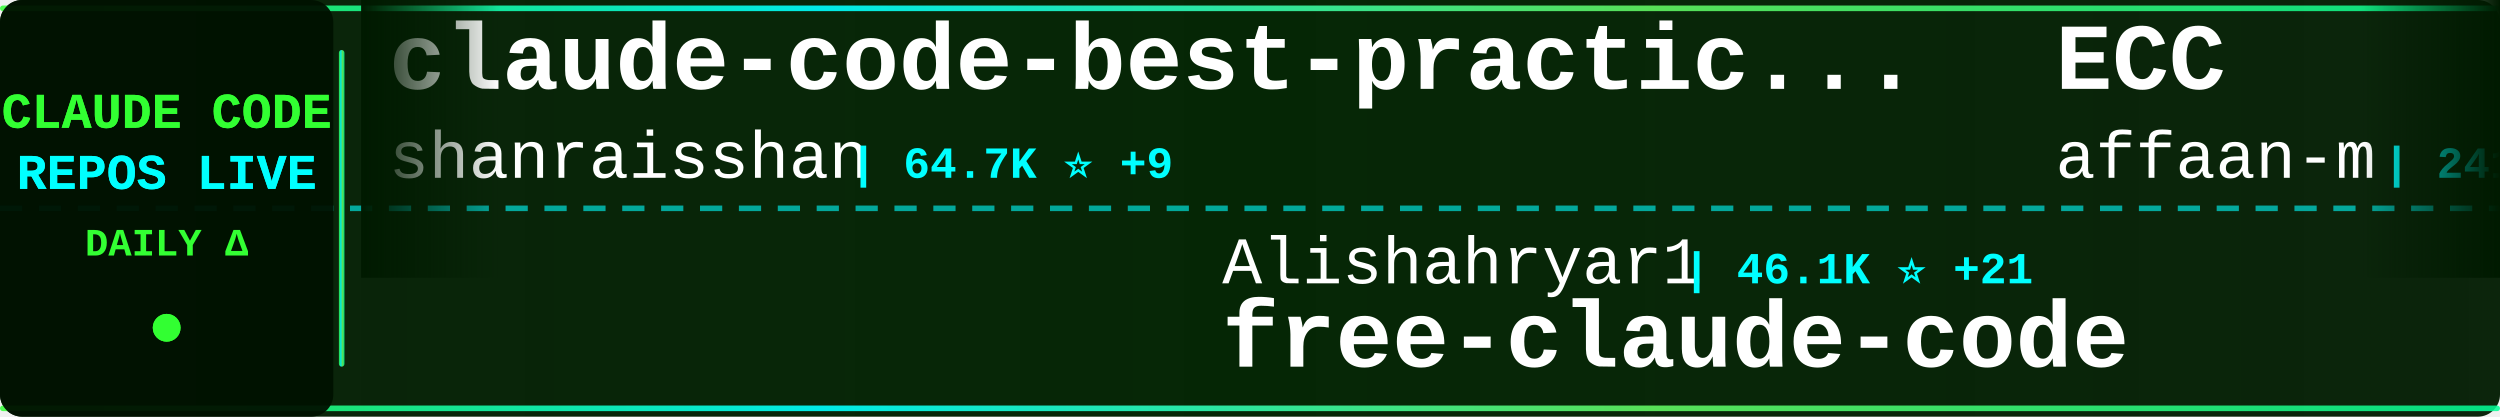
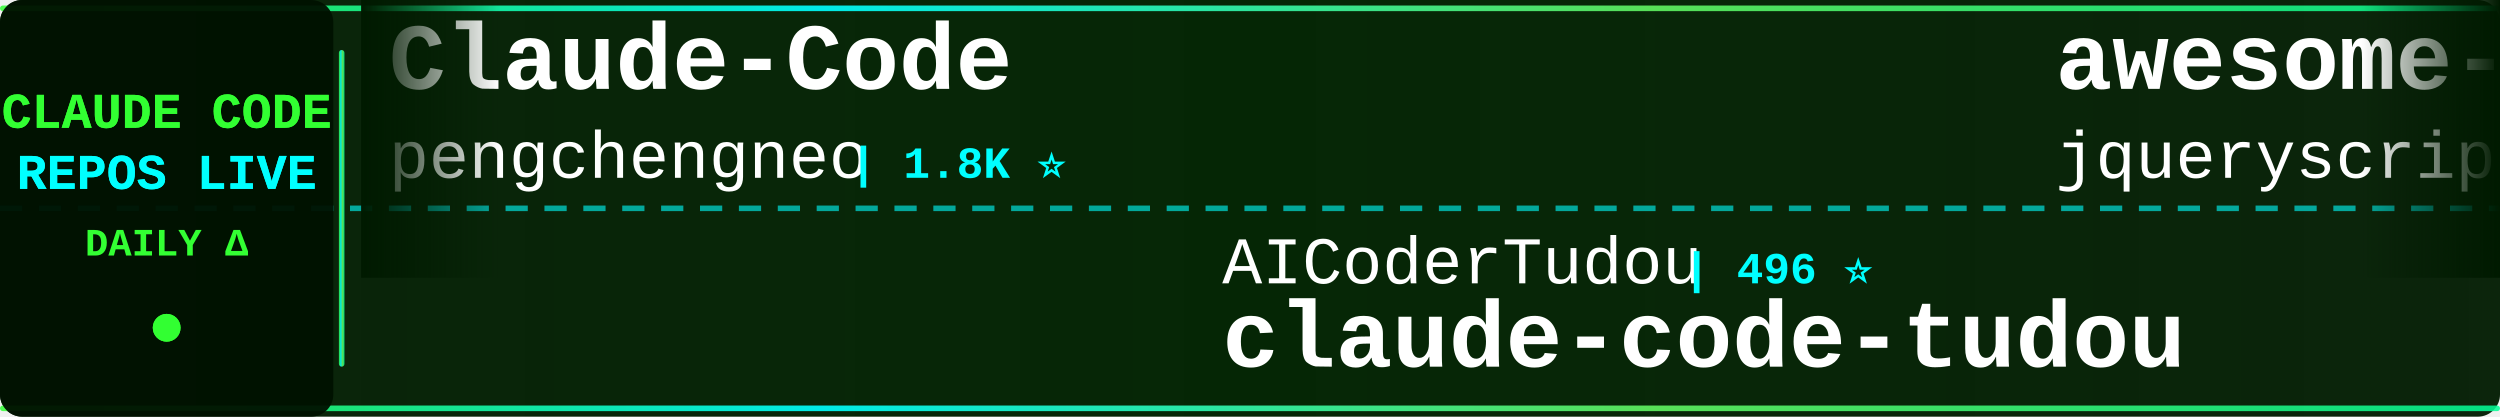
<svg xmlns="http://www.w3.org/2000/svg" width="900" height="150">
  <defs>
    <linearGradient id="tickerBg" x1="0%" y1="0%" x2="100%" y2="0%">
      <stop offset="0%" style="stop-color:#001a00;stop-opacity:0.95" />
      <stop offset="50%" style="stop-color:#002200;stop-opacity:0.98" />
      <stop offset="100%" style="stop-color:#001a00;stop-opacity:0.95" />
    </linearGradient>
    <linearGradient id="borderGrad" x1="0%" y1="0%" x2="100%" y2="0%">
      <stop offset="0%" style="stop-color:#33ff33;stop-opacity:0.85">
        <animate attributeName="stop-opacity" values="0.85;1;0.85" dur="2s" repeatCount="indefinite" />
      </stop>
      <stop offset="33%" style="stop-color:#00ffff;stop-opacity:0.9">
        <animate attributeName="stop-opacity" values="0.9;1;0.9" dur="2.2s" repeatCount="indefinite" />
      </stop>
      <stop offset="66%" style="stop-color:#66ff66;stop-opacity:0.85">
        <animate attributeName="stop-opacity" values="0.85;1;0.85" dur="1.8s" repeatCount="indefinite" />
      </stop>
      <stop offset="100%" style="stop-color:#00ff99;stop-opacity:0.85">
        <animate attributeName="stop-opacity" values="0.85;1;0.85" dur="2s" repeatCount="indefinite" />
      </stop>
    </linearGradient>
    <filter id="textGlow">
      <feGaussianBlur stdDeviation="0.1" result="coloredBlur" />
      <feMerge>
        <feMergeNode in="coloredBlur" />
        <feMergeNode in="SourceGraphic" />
      </feMerge>
    </filter>
    <filter id="metricGlow">
      <feGaussianBlur stdDeviation="0.2" result="coloredBlur" />
      <feMerge>
        <feMergeNode in="coloredBlur" />
        <feMergeNode in="SourceGraphic" />
      </feMerge>
    </filter>
    <linearGradient id="leftFade" x1="0%" y1="0%" x2="100%" y2="0%">
      <stop offset="0%" style="stop-color:#001a00;stop-opacity:1" />
      <stop offset="100%" style="stop-color:#001a00;stop-opacity:0" />
    </linearGradient>
    <linearGradient id="rightFade" x1="0%" y1="0%" x2="100%" y2="0%">
      <stop offset="0%" style="stop-color:#001a00;stop-opacity:0" />
      <stop offset="100%" style="stop-color:#001a00;stop-opacity:1" />
    </linearGradient>
  </defs>
  <rect width="900" height="150" fill="url(#tickerBg)" rx="8" />
  <rect x="0" y="2" width="900" height="2" fill="url(#borderGrad)" rx="1" />
  <rect x="0" y="146" width="900" height="2" fill="url(#borderGrad)" rx="1" />
  <line x1="0" y1="75" x2="900" y2="75" stroke="#00ffff" stroke-width="2" stroke-dasharray="8 6" opacity="0.6" />
  <rect x="0" y="0" width="120" height="150" fill="#001100" opacity="0.95" rx="8" />
  <text x="60" y="46" font-family="'Courier New', monospace" font-size="18" font-weight="bold" fill="#33ff33" text-anchor="middle" filter="url(#textGlow)">
    CLAUDE CODE
  </text>
  <text x="60" y="68" font-family="'Courier New', monospace" font-size="18" font-weight="bold" fill="#00ffff" text-anchor="middle" filter="url(#textGlow)">
    REPOS LIVE
  </text>
  <text x="60" y="92" font-family="'Courier New', monospace" font-size="14" font-weight="bold" fill="#33ff33" text-anchor="middle">
    DAILY Δ
  </text>
  <circle cx="60" cy="118" r="5" fill="#33ff33" filter="url(#metricGlow)">
    <animate attributeName="r" values="4;6;4" dur="1.5s" repeatCount="indefinite" />
    <animate attributeName="opacity" values="0.6;1;0.6" dur="1.5s" repeatCount="indefinite" />
  </circle>
  <rect x="122" y="18" width="2" height="114" fill="url(#borderGrad)" rx="1" />
  <clipPath id="tickerClip">
    <rect x="130" y="0" width="770" height="150" />
  </clipPath>
  <g clip-path="url(#tickerClip)">
    <g id="tickerItems">
      <animateTransform attributeName="transform" attributeType="XML" type="translate" from="0 0" to="-3000 0" dur="54s" repeatCount="indefinite" />
      <g transform="translate(0, 0)">
-         <text x="140" y="32" font-family="'Courier New', monospace" font-size="34" font-weight="bold" fill="#ffffff">claude-code-best-practic...</text>
-         <text x="140" y="64" font-family="'Courier New', monospace" font-size="24" font-weight="normal" fill="#ffffff" opacity="1.0">shanraisshan</text>
-         <text x="306" y="64" font-family="'Courier New', monospace" font-size="16" font-weight="bold" fill="#00ffff"> | 64.7K ⭐ +9</text>
+         <text x="140" y="32" font-family="'Courier New', monospace" font-size="34" font-weight="bold" fill="#ffffff">Claude-Code</text>
+         <text x="140" y="64" font-family="'Courier New', monospace" font-size="24" font-weight="normal" fill="#ffffff" opacity="1.0">pengchengneo</text>
+         <text x="306" y="64" font-family="'Courier New', monospace" font-size="16" font-weight="bold" fill="#00ffff"> | 1.8K ⭐</text>
      </g>
      <g transform="translate(300, 0)">
+         <text x="140" y="102" font-family="'Courier New', monospace" font-size="24" font-weight="normal" fill="#ffffff" opacity="1.0">AICoderTudou</text>
+         <text x="306" y="102" font-family="'Courier New', monospace" font-size="16" font-weight="bold" fill="#00ffff"> | 496 ⭐</text>
+         <text x="140" y="132" font-family="'Courier New', monospace" font-size="34" font-weight="bold" fill="#ffffff">claude-code-tudou</text>
+       </g>
+       <g transform="translate(600, 0)">
+         <text x="140" y="32" font-family="'Courier New', monospace" font-size="34" font-weight="bold" fill="#ffffff">awesome-claude-code</text>
+         <text x="140" y="64" font-family="'Courier New', monospace" font-size="24" font-weight="normal" fill="#ffffff" opacity="1.0">jqueryscript</text>
+         <text x="306" y="64" font-family="'Courier New', monospace" font-size="16" font-weight="bold" fill="#00ffff"> | 501 ⭐</text>
+       </g>
+       <g transform="translate(900, 0)">
        <text x="140" y="102" font-family="'Courier New', monospace" font-size="24" font-weight="normal" fill="#ffffff" opacity="1.0">Alishahryar1</text>
-         <text x="306" y="102" font-family="'Courier New', monospace" font-size="16" font-weight="bold" fill="#00ffff"> | 46.1K ⭐ +21</text>
+         <text x="306" y="102" font-family="'Courier New', monospace" font-size="16" font-weight="bold" fill="#00ffff"> | 46.1K ⭐ +19</text>
        <text x="140" y="132" font-family="'Courier New', monospace" font-size="34" font-weight="bold" fill="#ffffff">free-claude-code</text>
      </g>
-       <g transform="translate(600, 0)">
-         <text x="140" y="32" font-family="'Courier New', monospace" font-size="34" font-weight="bold" fill="#ffffff">ECC</text>
-         <text x="140" y="64" font-family="'Courier New', monospace" font-size="24" font-weight="normal" fill="#ffffff" opacity="1.0">affaan-m</text>
-         <text x="258" y="64" font-family="'Courier New', monospace" font-size="16" font-weight="bold" fill="#00ffff"> | 241.2K ⭐ +22</text>
-       </g>
-       <g transform="translate(900, 0)">
-         <text x="140" y="102" font-family="'Courier New', monospace" font-size="24" font-weight="normal" fill="#ffffff" opacity="1.0">Yuyz0112</text>
-         <text x="258" y="102" font-family="'Courier New', monospace" font-size="16" font-weight="bold" fill="#00ffff"> | 2.4K ⭐</text>
-         <text x="140" y="132" font-family="'Courier New', monospace" font-size="34" font-weight="bold" fill="#ffffff">claude-code-reverse</text>
-       </g>
      <g transform="translate(1200, 0)">
-         <text x="140" y="32" font-family="'Courier New', monospace" font-size="34" font-weight="bold" fill="#ffffff">claude-code-source</text>
-         <text x="140" y="64" font-family="'Courier New', monospace" font-size="24" font-weight="normal" fill="#ffffff" opacity="1.0">JrCx7scC</text>
-         <text x="258" y="64" font-family="'Courier New', monospace" font-size="16" font-weight="bold" fill="#00ffff"> | 374 ⭐</text>
+         <text x="140" y="32" font-family="'Courier New', monospace" font-size="34" font-weight="bold" fill="#ffffff">everything-claude-code</text>
+         <text x="140" y="64" font-family="'Courier New', monospace" font-size="24" font-weight="normal" fill="#ffffff" opacity="1.0">WorldFlowAI</text>
+         <text x="294" y="64" font-family="'Courier New', monospace" font-size="16" font-weight="bold" fill="#00ffff"> | 1.4K ⭐ +2</text>
      </g>
      <g transform="translate(1500, 0)">
-         <text x="140" y="102" font-family="'Courier New', monospace" font-size="24" font-weight="normal" fill="#ffffff" opacity="1.0">OneRedOak</text>
-         <text x="270" y="102" font-family="'Courier New', monospace" font-size="16" font-weight="bold" fill="#00ffff"> | 3.9K ⭐</text>
-         <text x="140" y="132" font-family="'Courier New', monospace" font-size="34" font-weight="bold" fill="#ffffff">claude-code-workflows</text>
+         <text x="140" y="102" font-family="'Courier New', monospace" font-size="24" font-weight="normal" fill="#ffffff" opacity="1.0">fazxes</text>
+         <text x="234" y="102" font-family="'Courier New', monospace" font-size="16" font-weight="bold" fill="#00ffff"> | 231 ⭐</text>
+         <text x="140" y="132" font-family="'Courier New', monospace" font-size="34" font-weight="bold" fill="#ffffff">Claude-code</text>
      </g>
      <g transform="translate(1800, 0)">
-         <text x="140" y="32" font-family="'Courier New', monospace" font-size="34" font-weight="bold" fill="#ffffff">claude-code-tudou</text>
-         <text x="140" y="64" font-family="'Courier New', monospace" font-size="24" font-weight="normal" fill="#ffffff" opacity="1.0">AICoderTudou</text>
-         <text x="306" y="64" font-family="'Courier New', monospace" font-size="16" font-weight="bold" fill="#00ffff"> | 496 ⭐</text>
+         <text x="140" y="32" font-family="'Courier New', monospace" font-size="34" font-weight="bold" fill="#ffffff">claude-code-reverse</text>
+         <text x="140" y="64" font-family="'Courier New', monospace" font-size="24" font-weight="normal" fill="#ffffff" opacity="1.0">Yuyz0112</text>
+         <text x="258" y="64" font-family="'Courier New', monospace" font-size="16" font-weight="bold" fill="#00ffff"> | 2.4K ⭐</text>
      </g>
      <g transform="translate(2100, 0)">
-         <text x="140" y="102" font-family="'Courier New', monospace" font-size="24" font-weight="normal" fill="#ffffff" opacity="1.0">feiskyer</text>
-         <text x="258" y="102" font-family="'Courier New', monospace" font-size="16" font-weight="bold" fill="#00ffff"> | 1.6K ⭐</text>
-         <text x="140" y="132" font-family="'Courier New', monospace" font-size="34" font-weight="bold" fill="#ffffff">claude-code-settings</text>
+         <text x="140" y="102" font-family="'Courier New', monospace" font-size="24" font-weight="normal" fill="#ffffff" opacity="1.0">RichardAtCT</text>
+         <text x="294" y="102" font-family="'Courier New', monospace" font-size="16" font-weight="bold" fill="#00ffff"> | 2.8K ⭐ +1</text>
+         <text x="140" y="132" font-family="'Courier New', monospace" font-size="34" font-weight="bold" fill="#ffffff">claude-code-telegram</text>
      </g>
      <g transform="translate(2400, 0)">
-         <text x="140" y="32" font-family="'Courier New', monospace" font-size="34" font-weight="bold" fill="#ffffff">claude-code-spec-workflo...</text>
-         <text x="140" y="64" font-family="'Courier New', monospace" font-size="24" font-weight="normal" fill="#ffffff" opacity="1.0">Pimzino</text>
-         <text x="246" y="64" font-family="'Courier New', monospace" font-size="16" font-weight="bold" fill="#00ffff"> | 3.8K ⭐</text>
+         <text x="140" y="32" font-family="'Courier New', monospace" font-size="34" font-weight="bold" fill="#ffffff">claude-code-from-scratch</text>
+         <text x="140" y="64" font-family="'Courier New', monospace" font-size="24" font-weight="normal" fill="#ffffff" opacity="1.0">Windy3f3f3f3f</text>
+         <text x="318" y="64" font-family="'Courier New', monospace" font-size="16" font-weight="bold" fill="#00ffff"> | 2.6K ⭐</text>
      </g>
      <g transform="translate(2700, 0)">
-         <text x="140" y="102" font-family="'Courier New', monospace" font-size="24" font-weight="normal" fill="#ffffff" opacity="1.0">pengchengneo</text>
-         <text x="306" y="102" font-family="'Courier New', monospace" font-size="16" font-weight="bold" fill="#00ffff"> | 1.8K ⭐</text>
-         <text x="140" y="132" font-family="'Courier New', monospace" font-size="34" font-weight="bold" fill="#ffffff">Claude-Code</text>
+         <text x="140" y="102" font-family="'Courier New', monospace" font-size="24" font-weight="normal" fill="#ffffff" opacity="1.0">ponponon</text>
+         <text x="258" y="102" font-family="'Courier New', monospace" font-size="16" font-weight="bold" fill="#00ffff"> | 2.3K ⭐ -1</text>
+         <text x="140" y="132" font-family="'Courier New', monospace" font-size="34" font-weight="bold" fill="#ffffff">claude_code_src</text>
      </g>
      <g transform="translate(3000, 0)">
-         <text x="140" y="32" font-family="'Courier New', monospace" font-size="34" font-weight="bold" fill="#ffffff">claude-code-best-practic...</text>
-         <text x="140" y="64" font-family="'Courier New', monospace" font-size="24" font-weight="normal" fill="#ffffff" opacity="1.0">shanraisshan</text>
-         <text x="306" y="64" font-family="'Courier New', monospace" font-size="16" font-weight="bold" fill="#00ffff"> | 64.7K ⭐ +9</text>
+         <text x="140" y="32" font-family="'Courier New', monospace" font-size="34" font-weight="bold" fill="#ffffff">Claude-Code</text>
+         <text x="140" y="64" font-family="'Courier New', monospace" font-size="24" font-weight="normal" fill="#ffffff" opacity="1.0">pengchengneo</text>
+         <text x="306" y="64" font-family="'Courier New', monospace" font-size="16" font-weight="bold" fill="#00ffff"> | 1.8K ⭐</text>
      </g>
      <g transform="translate(3300, 0)">
-         <text x="140" y="102" font-family="'Courier New', monospace" font-size="24" font-weight="normal" fill="#ffffff" opacity="1.0">Alishahryar1</text>
-         <text x="306" y="102" font-family="'Courier New', monospace" font-size="16" font-weight="bold" fill="#00ffff"> | 46.1K ⭐ +21</text>
-         <text x="140" y="132" font-family="'Courier New', monospace" font-size="34" font-weight="bold" fill="#ffffff">free-claude-code</text>
+         <text x="140" y="102" font-family="'Courier New', monospace" font-size="24" font-weight="normal" fill="#ffffff" opacity="1.0">AICoderTudou</text>
+         <text x="306" y="102" font-family="'Courier New', monospace" font-size="16" font-weight="bold" fill="#00ffff"> | 496 ⭐</text>
+         <text x="140" y="132" font-family="'Courier New', monospace" font-size="34" font-weight="bold" fill="#ffffff">claude-code-tudou</text>
      </g>
      <g transform="translate(3600, 0)">
-         <text x="140" y="32" font-family="'Courier New', monospace" font-size="34" font-weight="bold" fill="#ffffff">ECC</text>
-         <text x="140" y="64" font-family="'Courier New', monospace" font-size="24" font-weight="normal" fill="#ffffff" opacity="1.0">affaan-m</text>
-         <text x="258" y="64" font-family="'Courier New', monospace" font-size="16" font-weight="bold" fill="#00ffff"> | 241.2K ⭐ +22</text>
+         <text x="140" y="32" font-family="'Courier New', monospace" font-size="34" font-weight="bold" fill="#ffffff">awesome-claude-code</text>
+         <text x="140" y="64" font-family="'Courier New', monospace" font-size="24" font-weight="normal" fill="#ffffff" opacity="1.0">jqueryscript</text>
+         <text x="306" y="64" font-family="'Courier New', monospace" font-size="16" font-weight="bold" fill="#00ffff"> | 501 ⭐</text>
      </g>
      <g transform="translate(3900, 0)">
-         <text x="140" y="102" font-family="'Courier New', monospace" font-size="24" font-weight="normal" fill="#ffffff" opacity="1.0">Yuyz0112</text>
-         <text x="258" y="102" font-family="'Courier New', monospace" font-size="16" font-weight="bold" fill="#00ffff"> | 2.4K ⭐</text>
-         <text x="140" y="132" font-family="'Courier New', monospace" font-size="34" font-weight="bold" fill="#ffffff">claude-code-reverse</text>
+         <text x="140" y="102" font-family="'Courier New', monospace" font-size="24" font-weight="normal" fill="#ffffff" opacity="1.0">Alishahryar1</text>
+         <text x="306" y="102" font-family="'Courier New', monospace" font-size="16" font-weight="bold" fill="#00ffff"> | 46.1K ⭐ +19</text>
+         <text x="140" y="132" font-family="'Courier New', monospace" font-size="34" font-weight="bold" fill="#ffffff">free-claude-code</text>
      </g>
    </g>
  </g>
  <rect x="130" y="0" width="50" height="100" fill="url(#leftFade)" />
  <rect x="850" y="0" width="50" height="100" fill="url(#rightFade)" />
</svg>
